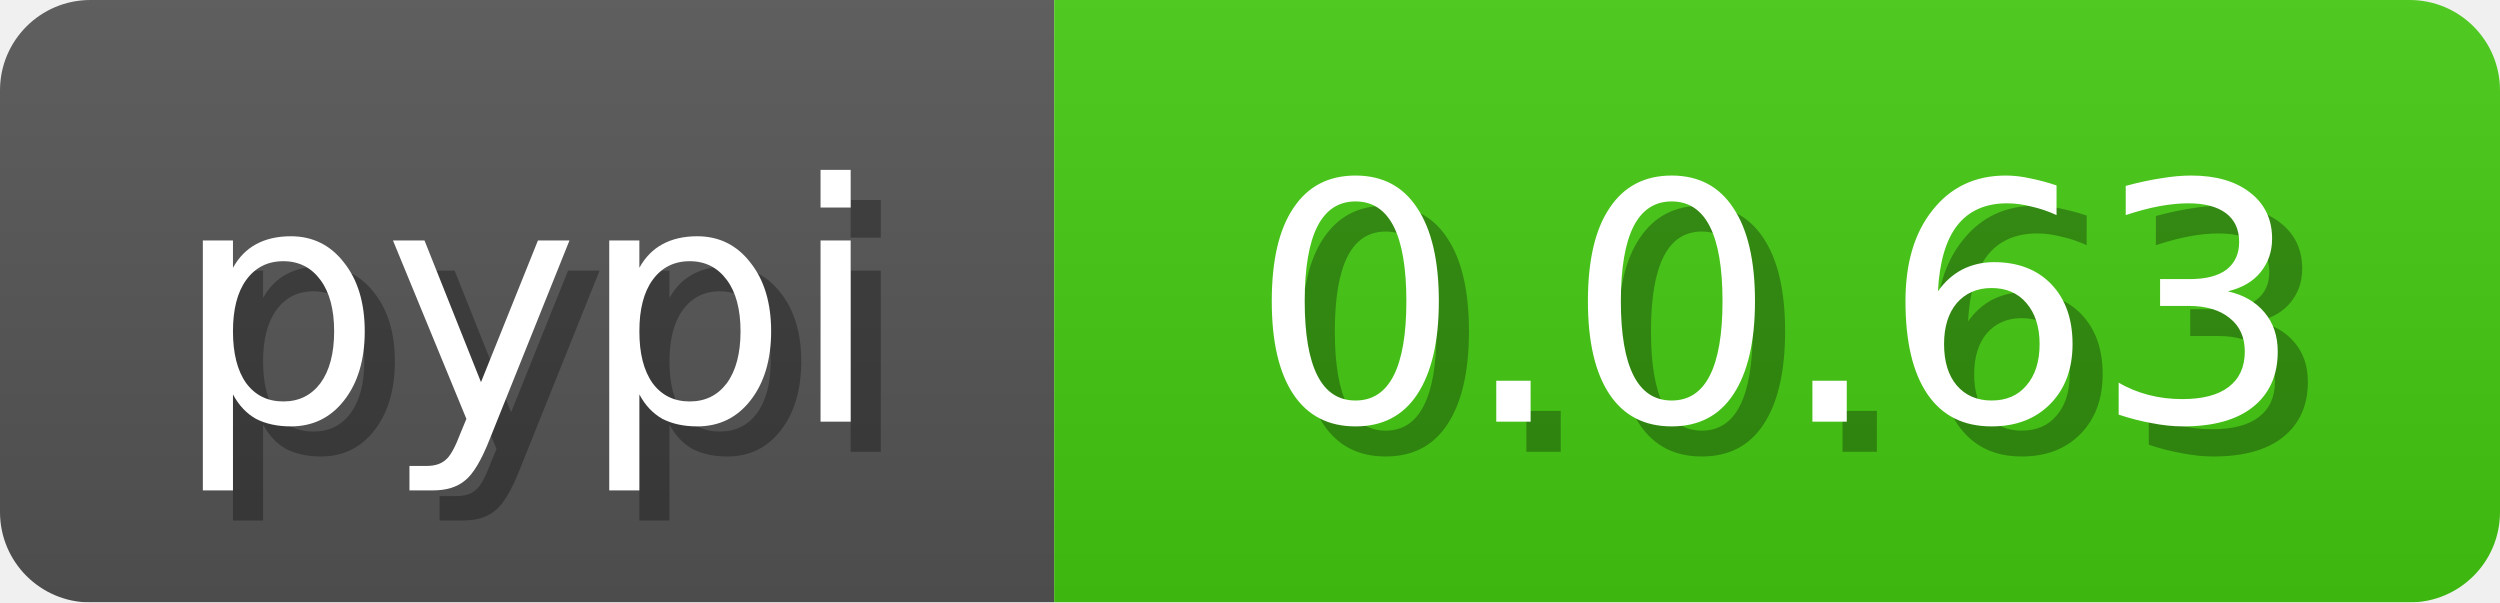
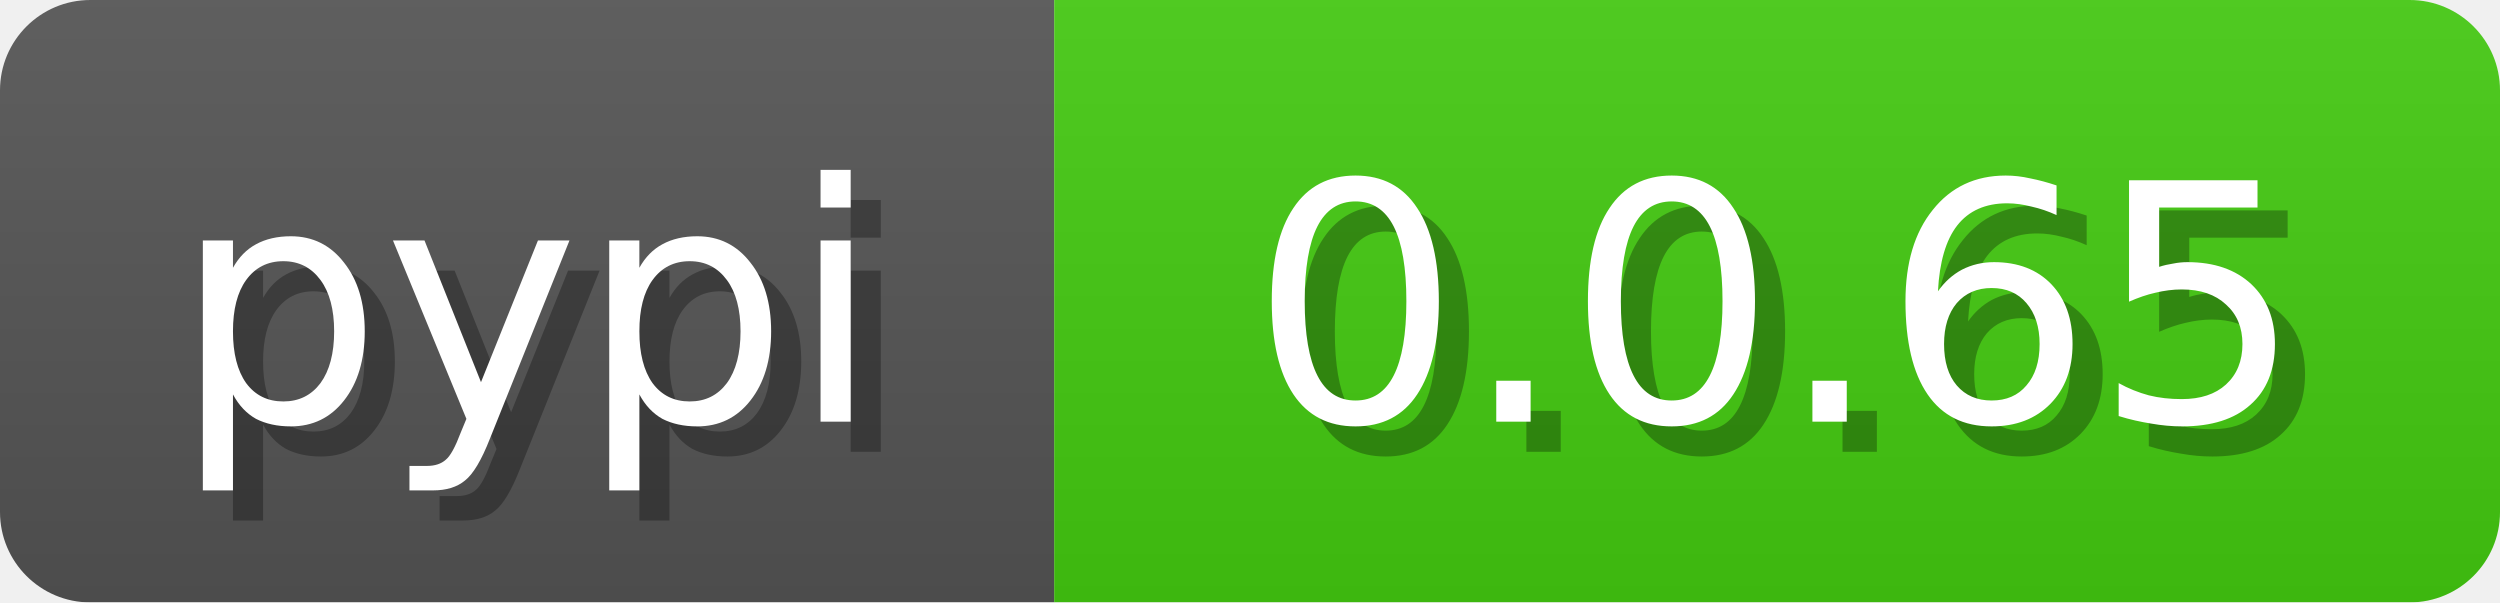
<svg xmlns="http://www.w3.org/2000/svg" width="83" height="20">
  <linearGradient id="b" x2="0" y2="100%">
    <stop offset="0" stop-color="#bbb" stop-opacity=".1" />
    <stop offset="1" stop-opacity=".1" />
  </linearGradient>
  <mask id="anybadge_3">
    <rect width="83" height="20" rx="3" fill="#fff" />
  </mask>
  <g mask="url(#anybadge_3)">
    <path fill="#555" d="M0 0h35v20H0z" />
    <path fill="#4c1" d="M35 0h48v20H35z" />
    <path fill="url(#b)" d="M0 0h83v20H0z" />
  </g>
  <g fill="#fff" text-anchor="middle" font-family="DejaVu Sans,Verdana,Geneva,sans-serif" font-size="11">
    <text x="18.5" y="15" fill="#010101" fill-opacity=".3">pypi</text>
    <text x="17.5" y="14">pypi</text>
  </g>
  <g fill="#fff" text-anchor="middle" font-family="DejaVu Sans,Verdana,Geneva,sans-serif" font-size="11">
-     <text x="60.0" y="15" fill="#010101" fill-opacity=".3">0.0.63</text>
-     <text x="59.0" y="14">0.0.63</text>
+     <text x="60.0" y="15" fill="#010101" fill-opacity=".3">0.0.65</text>
+     <text x="59.0" y="14">0.0.65</text>
  </g>
</svg>
